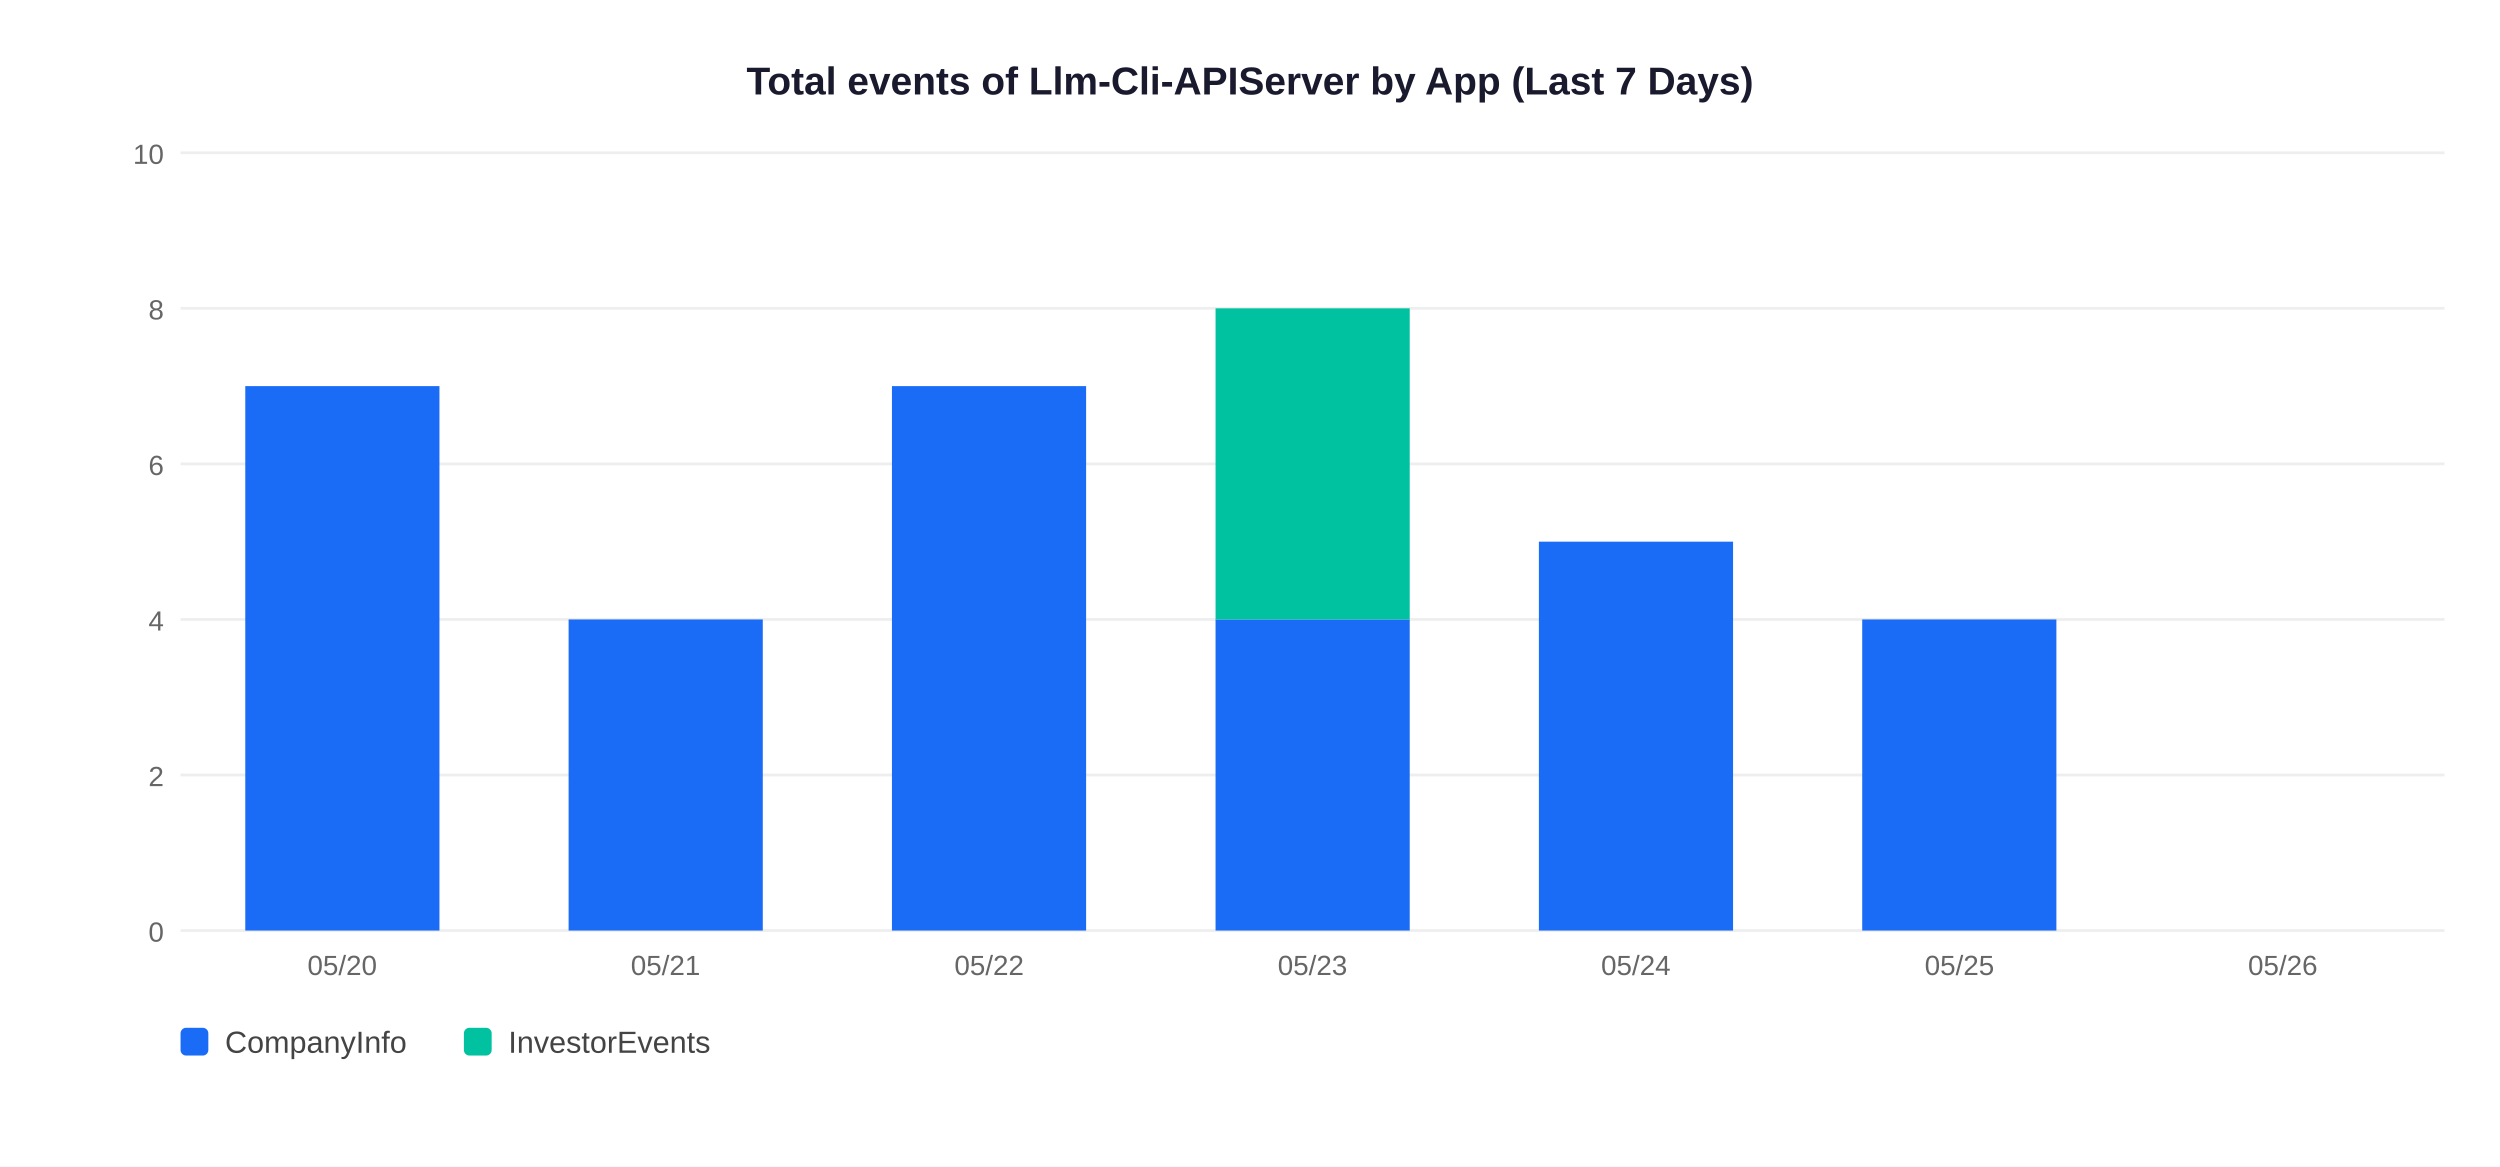
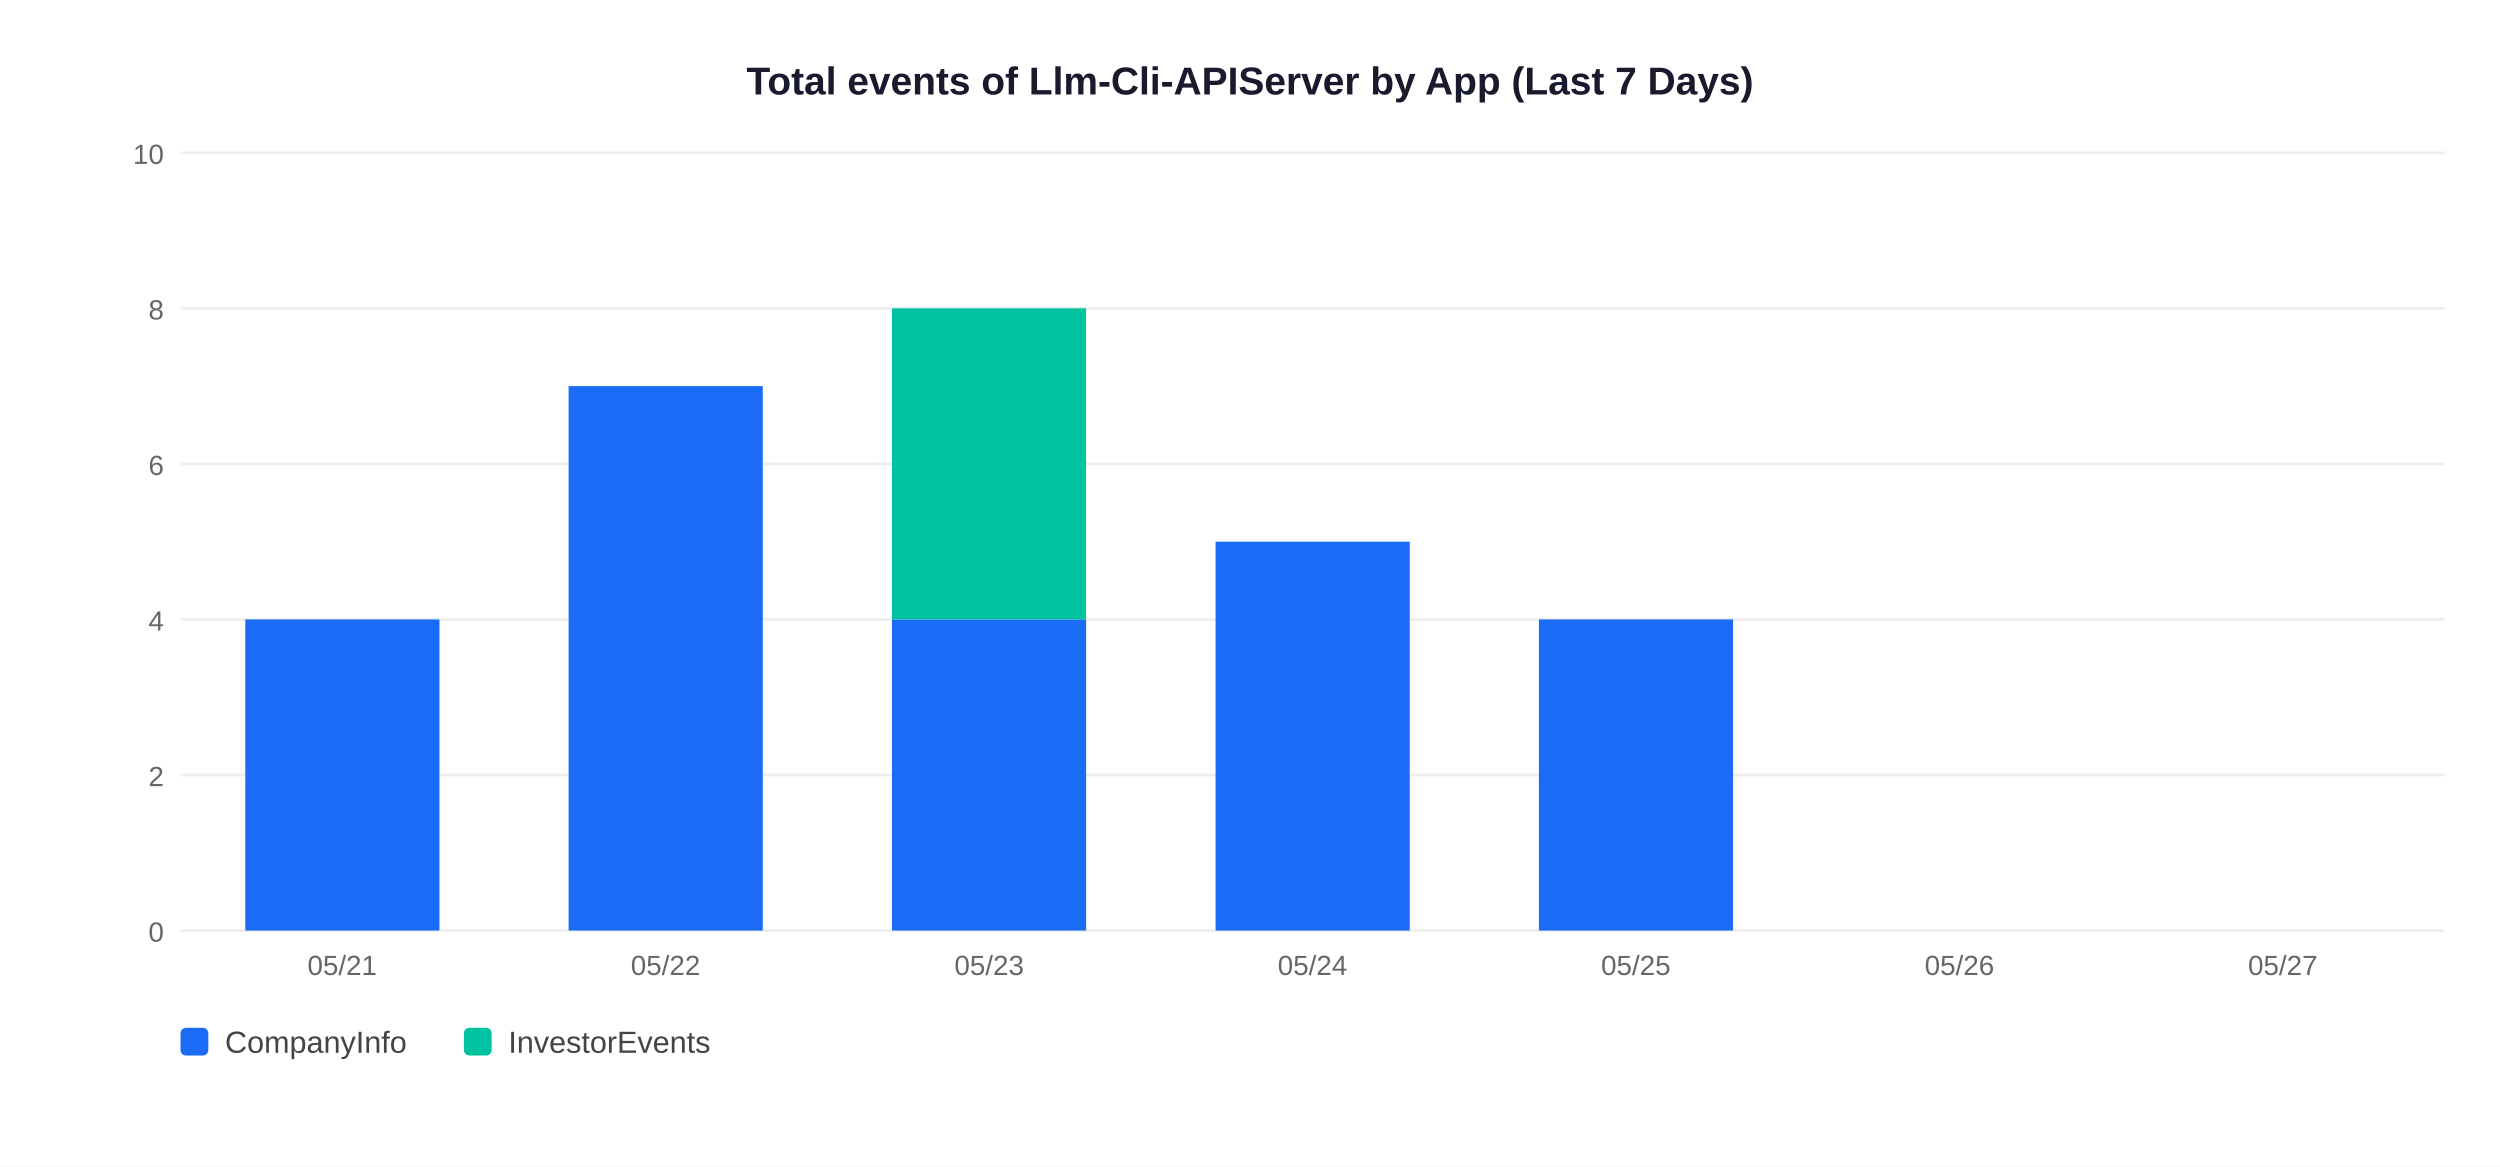
<svg xmlns="http://www.w3.org/2000/svg" width="900" height="420">
  <rect width="900" height="420" fill="white" />
  <text x="450" y="34" text-anchor="middle" font-size="14" font-weight="bold" font-family="Arial,sans-serif" fill="#1a1a2e">Total events of Llm-Cli-APIServer by App (Last 7 Days)</text>
  <line x1="65" y1="335" x2="880" y2="335" stroke="#EEEEEE" stroke-width="1" />
  <text x="59" y="339" text-anchor="end" font-size="10" font-family="Arial,sans-serif" fill="#666">0</text>
  <line x1="65" y1="279" x2="880" y2="279" stroke="#EEEEEE" stroke-width="1" />
  <text x="59" y="283" text-anchor="end" font-size="10" font-family="Arial,sans-serif" fill="#666">2</text>
  <line x1="65" y1="223" x2="880" y2="223" stroke="#EEEEEE" stroke-width="1" />
  <text x="59" y="227" text-anchor="end" font-size="10" font-family="Arial,sans-serif" fill="#666">4</text>
  <line x1="65" y1="167" x2="880" y2="167" stroke="#EEEEEE" stroke-width="1" />
  <text x="59" y="171" text-anchor="end" font-size="10" font-family="Arial,sans-serif" fill="#666">6</text>
  <line x1="65" y1="111" x2="880" y2="111" stroke="#EEEEEE" stroke-width="1" />
  <text x="59" y="115" text-anchor="end" font-size="10" font-family="Arial,sans-serif" fill="#666">8</text>
  <line x1="65" y1="55" x2="880" y2="55" stroke="#EEEEEE" stroke-width="1" />
  <text x="59" y="59" text-anchor="end" font-size="10" font-family="Arial,sans-serif" fill="#666">10</text>
-   <rect x="88.3" y="139.0" width="69.9" height="196.0" fill="#1A6CF7" />
-   <text x="123.2" y="351" text-anchor="middle" font-size="10" font-family="Arial,sans-serif" fill="#666">05/20</text>
-   <rect x="204.7" y="223.0" width="69.9" height="112.0" fill="#1A6CF7" />
-   <text x="239.6" y="351" text-anchor="middle" font-size="10" font-family="Arial,sans-serif" fill="#666">05/21</text>
-   <rect x="321.1" y="139.0" width="69.9" height="196.0" fill="#1A6CF7" />
-   <text x="356.1" y="351" text-anchor="middle" font-size="10" font-family="Arial,sans-serif" fill="#666">05/22</text>
-   <rect x="437.6" y="223.0" width="69.9" height="112.0" fill="#1A6CF7" />
-   <rect x="437.6" y="111.0" width="69.9" height="112.0" fill="#00C2A0" />
-   <text x="472.5" y="351" text-anchor="middle" font-size="10" font-family="Arial,sans-serif" fill="#666">05/23</text>
-   <rect x="554.0" y="195.0" width="69.9" height="140.0" fill="#1A6CF7" />
-   <text x="588.9" y="351" text-anchor="middle" font-size="10" font-family="Arial,sans-serif" fill="#666">05/24</text>
-   <rect x="670.4" y="223.0" width="69.9" height="112.0" fill="#1A6CF7" />
-   <text x="705.4" y="351" text-anchor="middle" font-size="10" font-family="Arial,sans-serif" fill="#666">05/25</text>
-   <text x="821.8" y="351" text-anchor="middle" font-size="10" font-family="Arial,sans-serif" fill="#666">05/26</text>
+   <rect x="88.3" y="223.0" width="69.9" height="112.0" fill="#1A6CF7" />
+   <text x="123.2" y="351" text-anchor="middle" font-size="10" font-family="Arial,sans-serif" fill="#666">05/21</text>
+   <rect x="204.7" y="139.0" width="69.9" height="196.0" fill="#1A6CF7" />
+   <text x="239.6" y="351" text-anchor="middle" font-size="10" font-family="Arial,sans-serif" fill="#666">05/22</text>
+   <rect x="321.1" y="223.0" width="69.9" height="112.0" fill="#1A6CF7" />
+   <rect x="321.1" y="111.0" width="69.9" height="112.0" fill="#00C2A0" />
+   <text x="356.1" y="351" text-anchor="middle" font-size="10" font-family="Arial,sans-serif" fill="#666">05/23</text>
+   <rect x="437.6" y="195.0" width="69.9" height="140.0" fill="#1A6CF7" />
+   <text x="472.5" y="351" text-anchor="middle" font-size="10" font-family="Arial,sans-serif" fill="#666">05/24</text>
+   <rect x="554.0" y="223.0" width="69.9" height="112.0" fill="#1A6CF7" />
+   <text x="588.9" y="351" text-anchor="middle" font-size="10" font-family="Arial,sans-serif" fill="#666">05/25</text>
+   <text x="705.4" y="351" text-anchor="middle" font-size="10" font-family="Arial,sans-serif" fill="#666">05/26</text>
+   <text x="821.8" y="351" text-anchor="middle" font-size="10" font-family="Arial,sans-serif" fill="#666">05/27</text>
  <rect x="65" y="370" width="10" height="10" rx="2" fill="#1A6CF7" />
  <text x="81" y="379" font-size="11" font-family="Arial,sans-serif" fill="#444">CompanyInfo</text>
  <rect x="167" y="370" width="10" height="10" rx="2" fill="#00C2A0" />
  <text x="183" y="379" font-size="11" font-family="Arial,sans-serif" fill="#444">InvestorEvents</text>
</svg>
